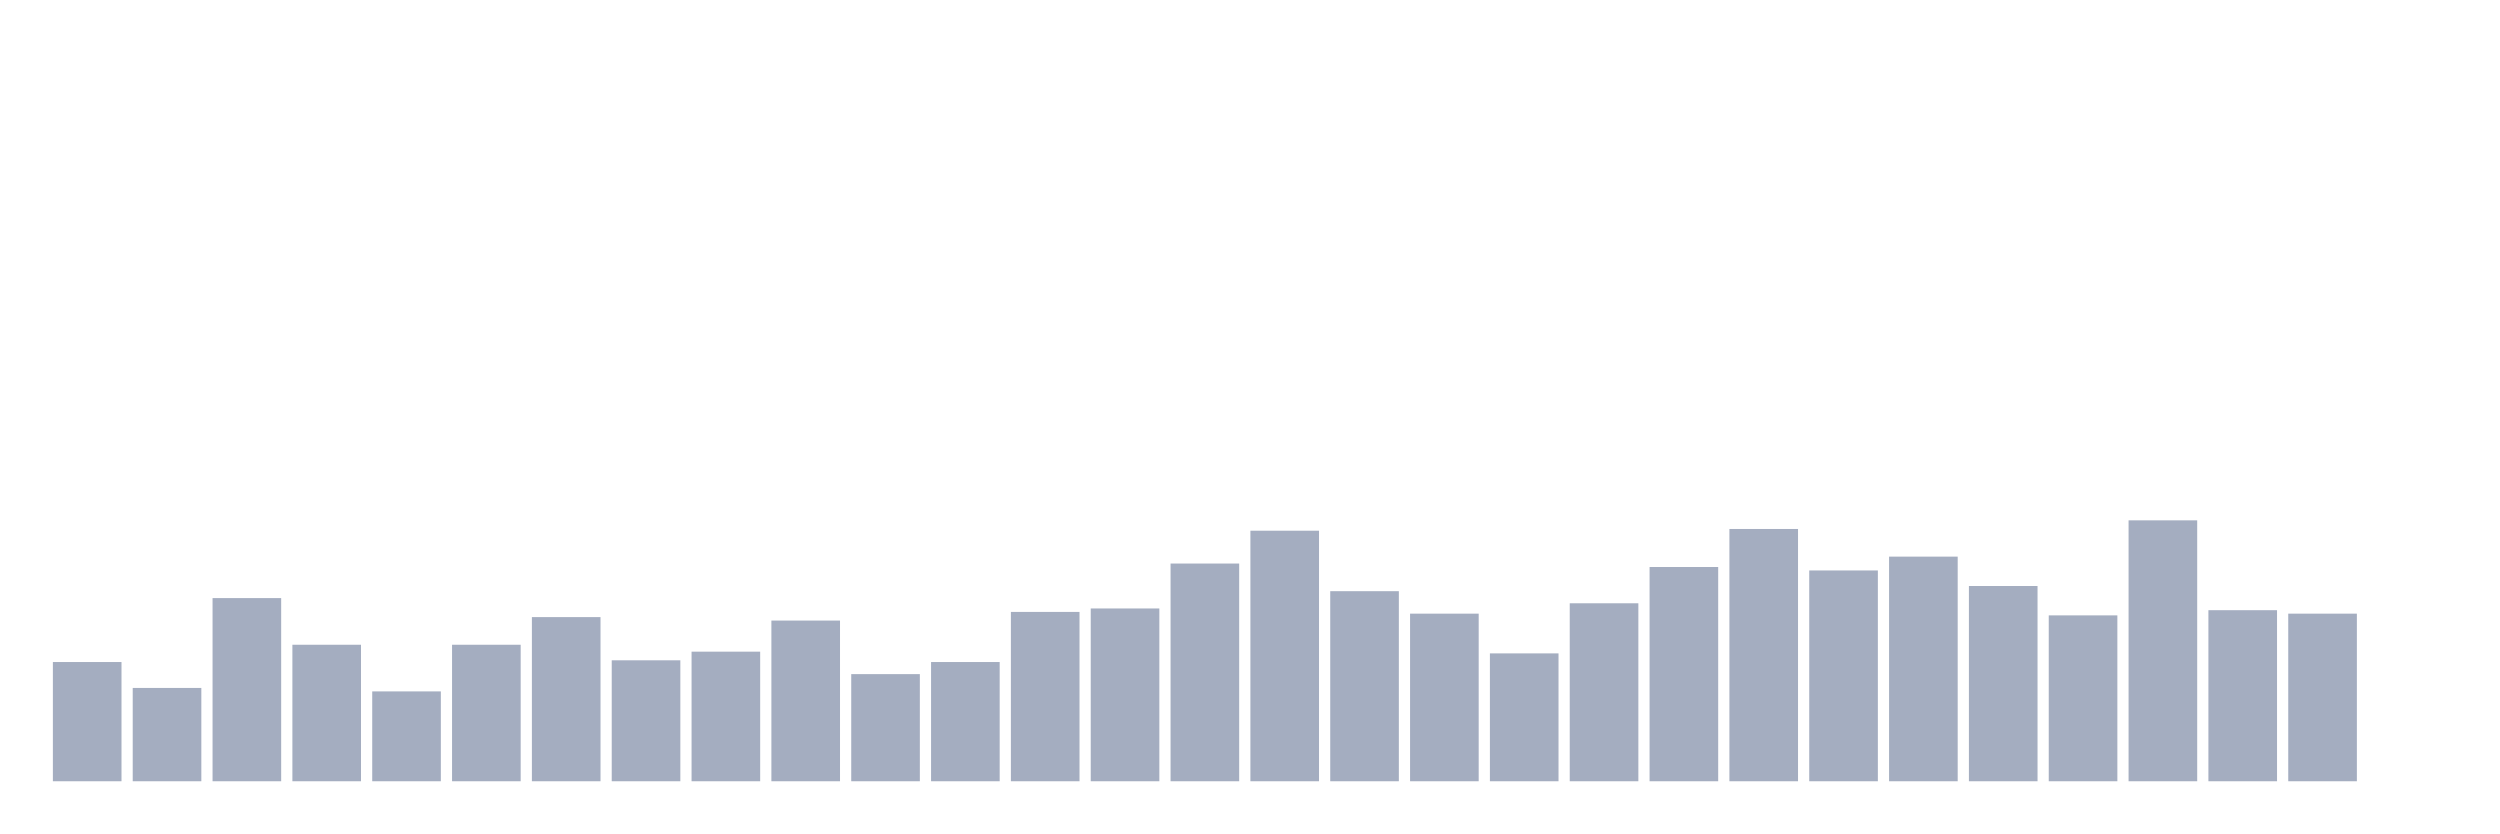
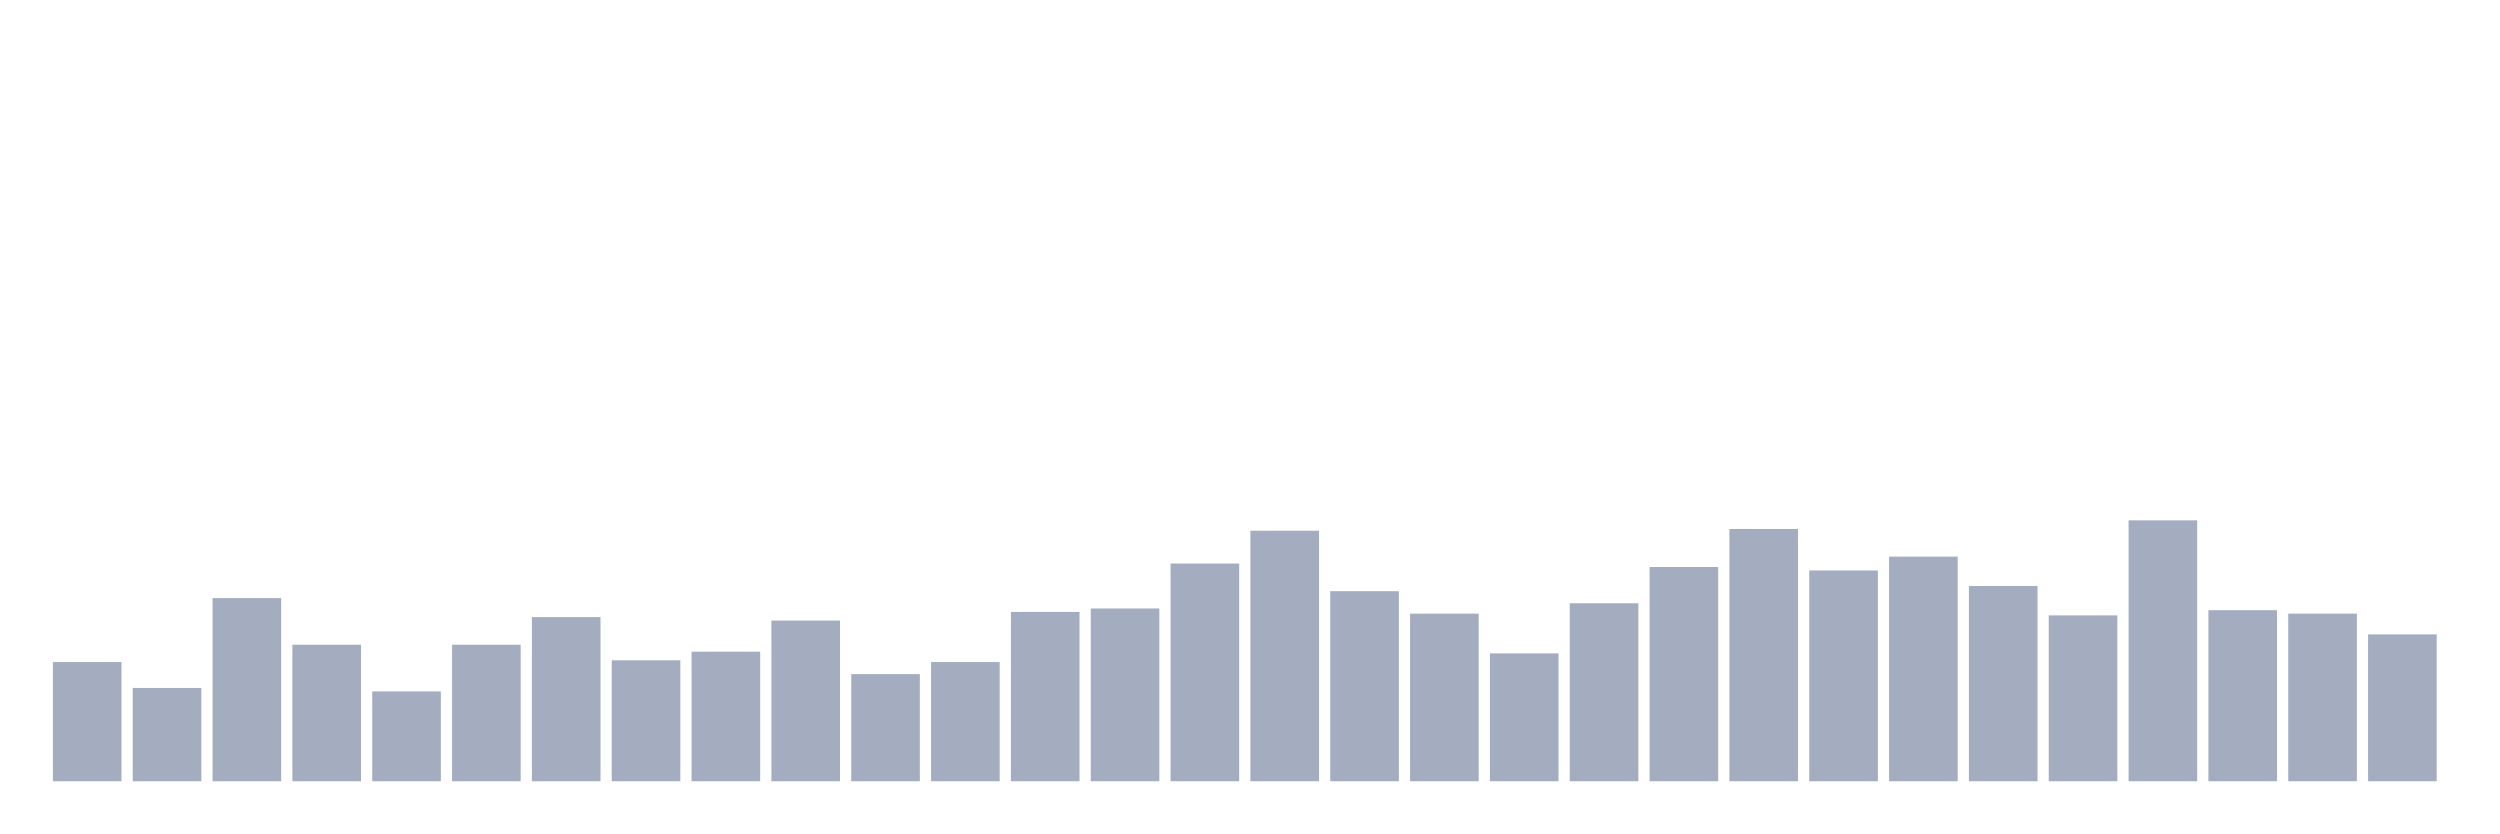
<svg xmlns="http://www.w3.org/2000/svg" viewBox="0 0 480 160">
  <g transform="translate(10,10)">
    <rect class="bar" x="0.153" width="13.175" y="117.109" height="22.891" fill="rgb(164,173,192)" />
    <rect class="bar" x="15.482" width="13.175" y="122.085" height="17.915" fill="rgb(164,173,192)" />
    <rect class="bar" x="30.81" width="13.175" y="104.834" height="35.166" fill="rgb(164,173,192)" />
    <rect class="bar" x="46.138" width="13.175" y="113.791" height="26.209" fill="rgb(164,173,192)" />
    <rect class="bar" x="61.466" width="13.175" y="122.749" height="17.251" fill="rgb(164,173,192)" />
    <rect class="bar" x="76.794" width="13.175" y="113.791" height="26.209" fill="rgb(164,173,192)" />
    <rect class="bar" x="92.123" width="13.175" y="108.483" height="31.517" fill="rgb(164,173,192)" />
    <rect class="bar" x="107.451" width="13.175" y="116.777" height="23.223" fill="rgb(164,173,192)" />
    <rect class="bar" x="122.779" width="13.175" y="115.118" height="24.882" fill="rgb(164,173,192)" />
    <rect class="bar" x="138.107" width="13.175" y="109.147" height="30.853" fill="rgb(164,173,192)" />
    <rect class="bar" x="153.436" width="13.175" y="119.431" height="20.569" fill="rgb(164,173,192)" />
    <rect class="bar" x="168.764" width="13.175" y="117.109" height="22.891" fill="rgb(164,173,192)" />
    <rect class="bar" x="184.092" width="13.175" y="107.488" height="32.512" fill="rgb(164,173,192)" />
    <rect class="bar" x="199.42" width="13.175" y="106.825" height="33.175" fill="rgb(164,173,192)" />
    <rect class="bar" x="214.748" width="13.175" y="98.199" height="41.801" fill="rgb(164,173,192)" />
    <rect class="bar" x="230.077" width="13.175" y="91.896" height="48.104" fill="rgb(164,173,192)" />
    <rect class="bar" x="245.405" width="13.175" y="103.507" height="36.493" fill="rgb(164,173,192)" />
    <rect class="bar" x="260.733" width="13.175" y="107.82" height="32.18" fill="rgb(164,173,192)" />
    <rect class="bar" x="276.061" width="13.175" y="115.45" height="24.55" fill="rgb(164,173,192)" />
    <rect class="bar" x="291.39" width="13.175" y="105.829" height="34.171" fill="rgb(164,173,192)" />
    <rect class="bar" x="306.718" width="13.175" y="98.863" height="41.137" fill="rgb(164,173,192)" />
    <rect class="bar" x="322.046" width="13.175" y="91.564" height="48.436" fill="rgb(164,173,192)" />
    <rect class="bar" x="337.374" width="13.175" y="99.526" height="40.474" fill="rgb(164,173,192)" />
    <rect class="bar" x="352.702" width="13.175" y="96.872" height="43.128" fill="rgb(164,173,192)" />
    <rect class="bar" x="368.031" width="13.175" y="102.512" height="37.488" fill="rgb(164,173,192)" />
    <rect class="bar" x="383.359" width="13.175" y="108.152" height="31.848" fill="rgb(164,173,192)" />
    <rect class="bar" x="398.687" width="13.175" y="89.905" height="50.095" fill="rgb(164,173,192)" />
    <rect class="bar" x="414.015" width="13.175" y="107.156" height="32.844" fill="rgb(164,173,192)" />
    <rect class="bar" x="429.344" width="13.175" y="107.82" height="32.18" fill="rgb(164,173,192)" />
-     <rect class="bar" x="444.672" width="13.175" y="140" height="0" fill="rgb(164,173,192)" />
+     <rect class="bar" x="444.672" width="13.175" y="111.801" height="28.199" fill="rgb(164,173,192)" />
  </g>
</svg>
